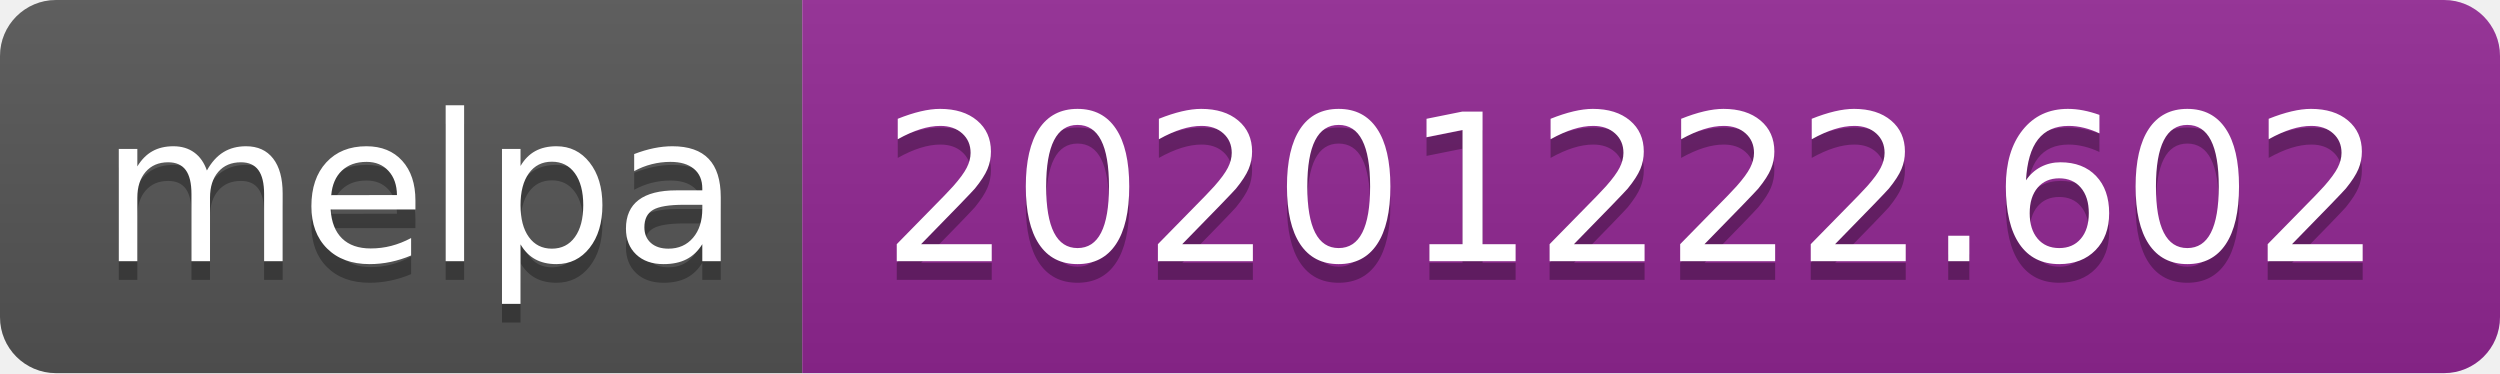
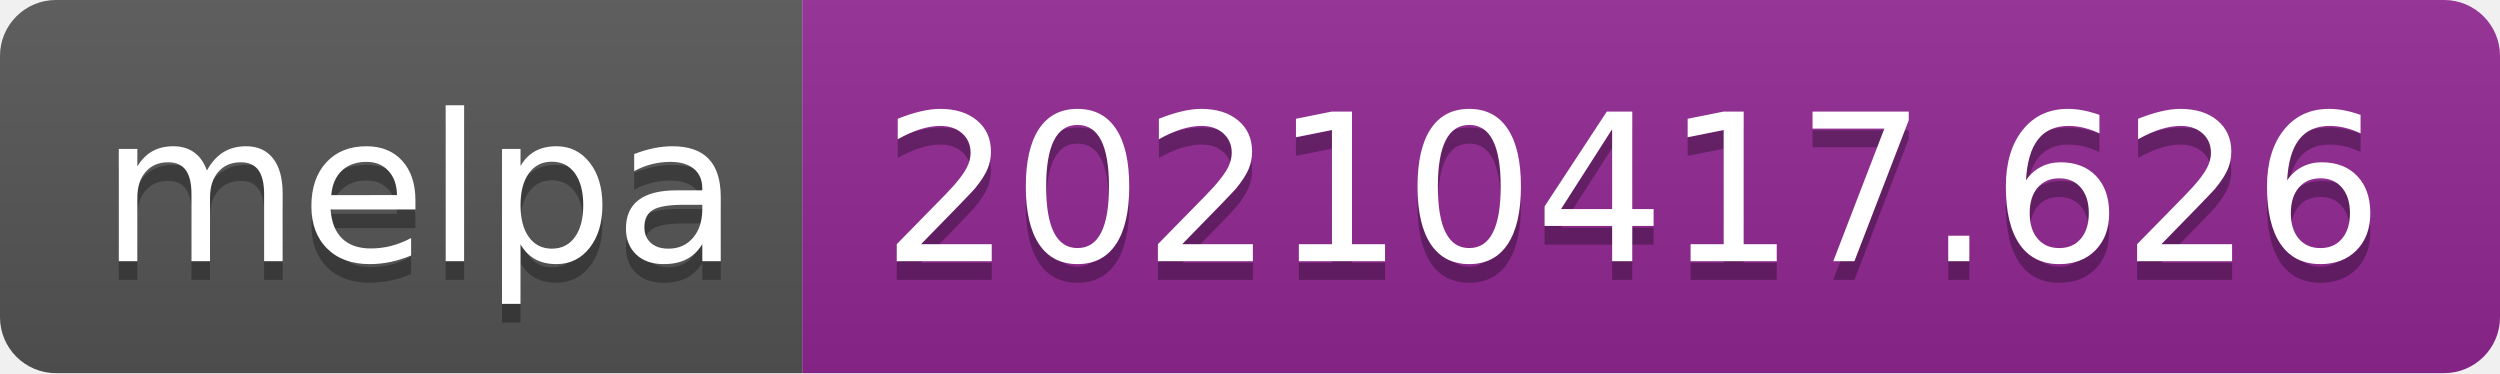
- <svg xmlns="http://www.w3.org/2000/svg" width="134" height="20" role="img" aria-label="melpa: 20201222.602">
+ <svg xmlns="http://www.w3.org/2000/svg" width="134" height="20" role="img" aria-label="melpa: 20210417.626">
  <linearGradient id="s" x2="0" y2="100%">
    <stop offset="0" stop-color="#bbb" stop-opacity=".1" />
    <stop offset="1" stop-opacity=".1" />
  </linearGradient>
  <clipPath id="r">
    <rect width="134" height="20" rx="3" fill="#fff" />
  </clipPath>
  <g clip-path="url(#r)">
    <rect width="43" height="20" fill="#555" />
    <rect x="43" width="91" height="20" fill="#922793" />
    <rect width="134" height="20" fill="url(#s)" />
  </g>
  <g fill="#fff" text-anchor="middle" font-family="Verdana,Geneva,DejaVu Sans,sans-serif" text-rendering="geometricPrecision" font-size="110">
    <text aria-hidden="true" x="225" y="150" fill="#010101" fill-opacity=".3" transform="scale(.1)" textLength="330">melpa</text>
    <text x="225" y="140" transform="scale(.1)" fill="#fff" textLength="330">melpa</text>
-     <text aria-hidden="true" x="875" y="150" fill="#010101" fill-opacity=".3" transform="scale(.1)" textLength="810">20201222.602</text>
-     <text x="875" y="140" transform="scale(.1)" fill="#fff" textLength="810">20201222.602</text>
+     <text aria-hidden="true" x="875" y="150" fill="#010101" fill-opacity=".3" transform="scale(.1)" textLength="810">20210417.626</text>
+     <text x="875" y="140" transform="scale(.1)" fill="#fff" textLength="810">20210417.626</text>
  </g>
</svg>
